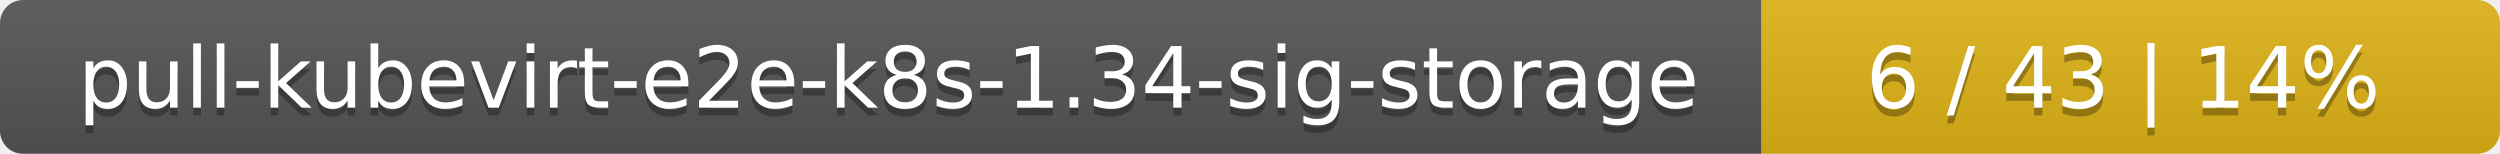
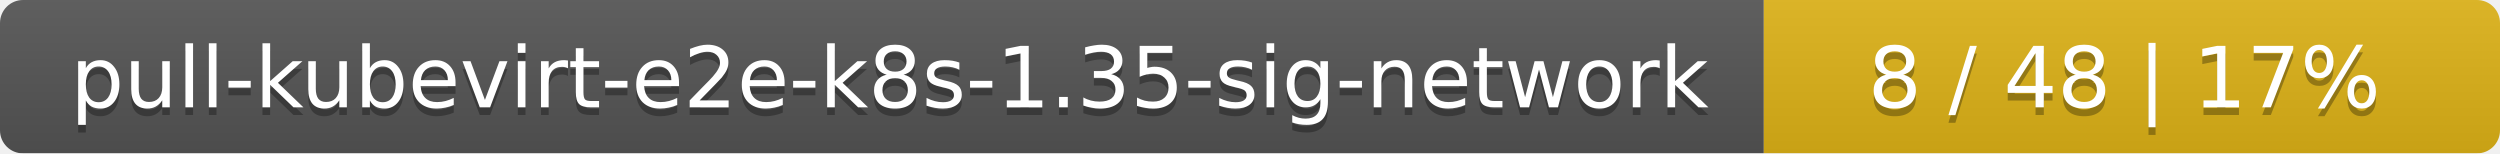
- <svg xmlns="http://www.w3.org/2000/svg" width="325" height="20">
+ <svg xmlns="http://www.w3.org/2000/svg" width="326" height="20">
  <linearGradient id="smooth" x2="0" y2="100%">
    <stop offset="0" stop-color="#bbb" stop-opacity=".1" />
    <stop offset="1" stop-opacity=".1" />
  </linearGradient>
  <mask id="round">
-     <rect width="325" height="20" rx="3" fill="#fff" />
+     <rect width="326" height="20" rx="3" fill="#fff" />
  </mask>
  <g mask="url(#round)">
-     <rect width="229" height="20" fill="#555" />
-     <rect x="229" width="96" height="20" fill="#dfb317" />
-     <rect width="325" height="20" fill="url(#smooth)" />
+     <rect width="230" height="20" fill="#555" />
+     <rect x="230" width="96" height="20" fill="#dfb317" />
+     <rect width="326" height="20" fill="url(#smooth)" />
  </g>
  <g fill="#fff" text-anchor="middle" font-family="DejaVu Sans,Verdana,Geneva,sans-serif" font-size="11">
-     <text x="115.5" y="15" fill="#010101" fill-opacity=".3">pull-kubevirt-e2e-k8s-1.34-sig-storage</text>
-     <text x="115.5" y="14">pull-kubevirt-e2e-k8s-1.34-sig-storage</text>
-     <text x="276" y="15" fill="#010101" fill-opacity=".3">6 / 43    |    14%</text>
-     <text x="276" y="14">6 / 43    |    14%</text>
+     <text x="116" y="15" fill="#010101" fill-opacity=".3">pull-kubevirt-e2e-k8s-1.35-sig-network</text>
+     <text x="116" y="14">pull-kubevirt-e2e-k8s-1.35-sig-network</text>
+     <text x="277" y="15" fill="#010101" fill-opacity=".3">8 / 48    |    17%</text>
+     <text x="277" y="14">8 / 48    |    17%</text>
  </g>
</svg>
